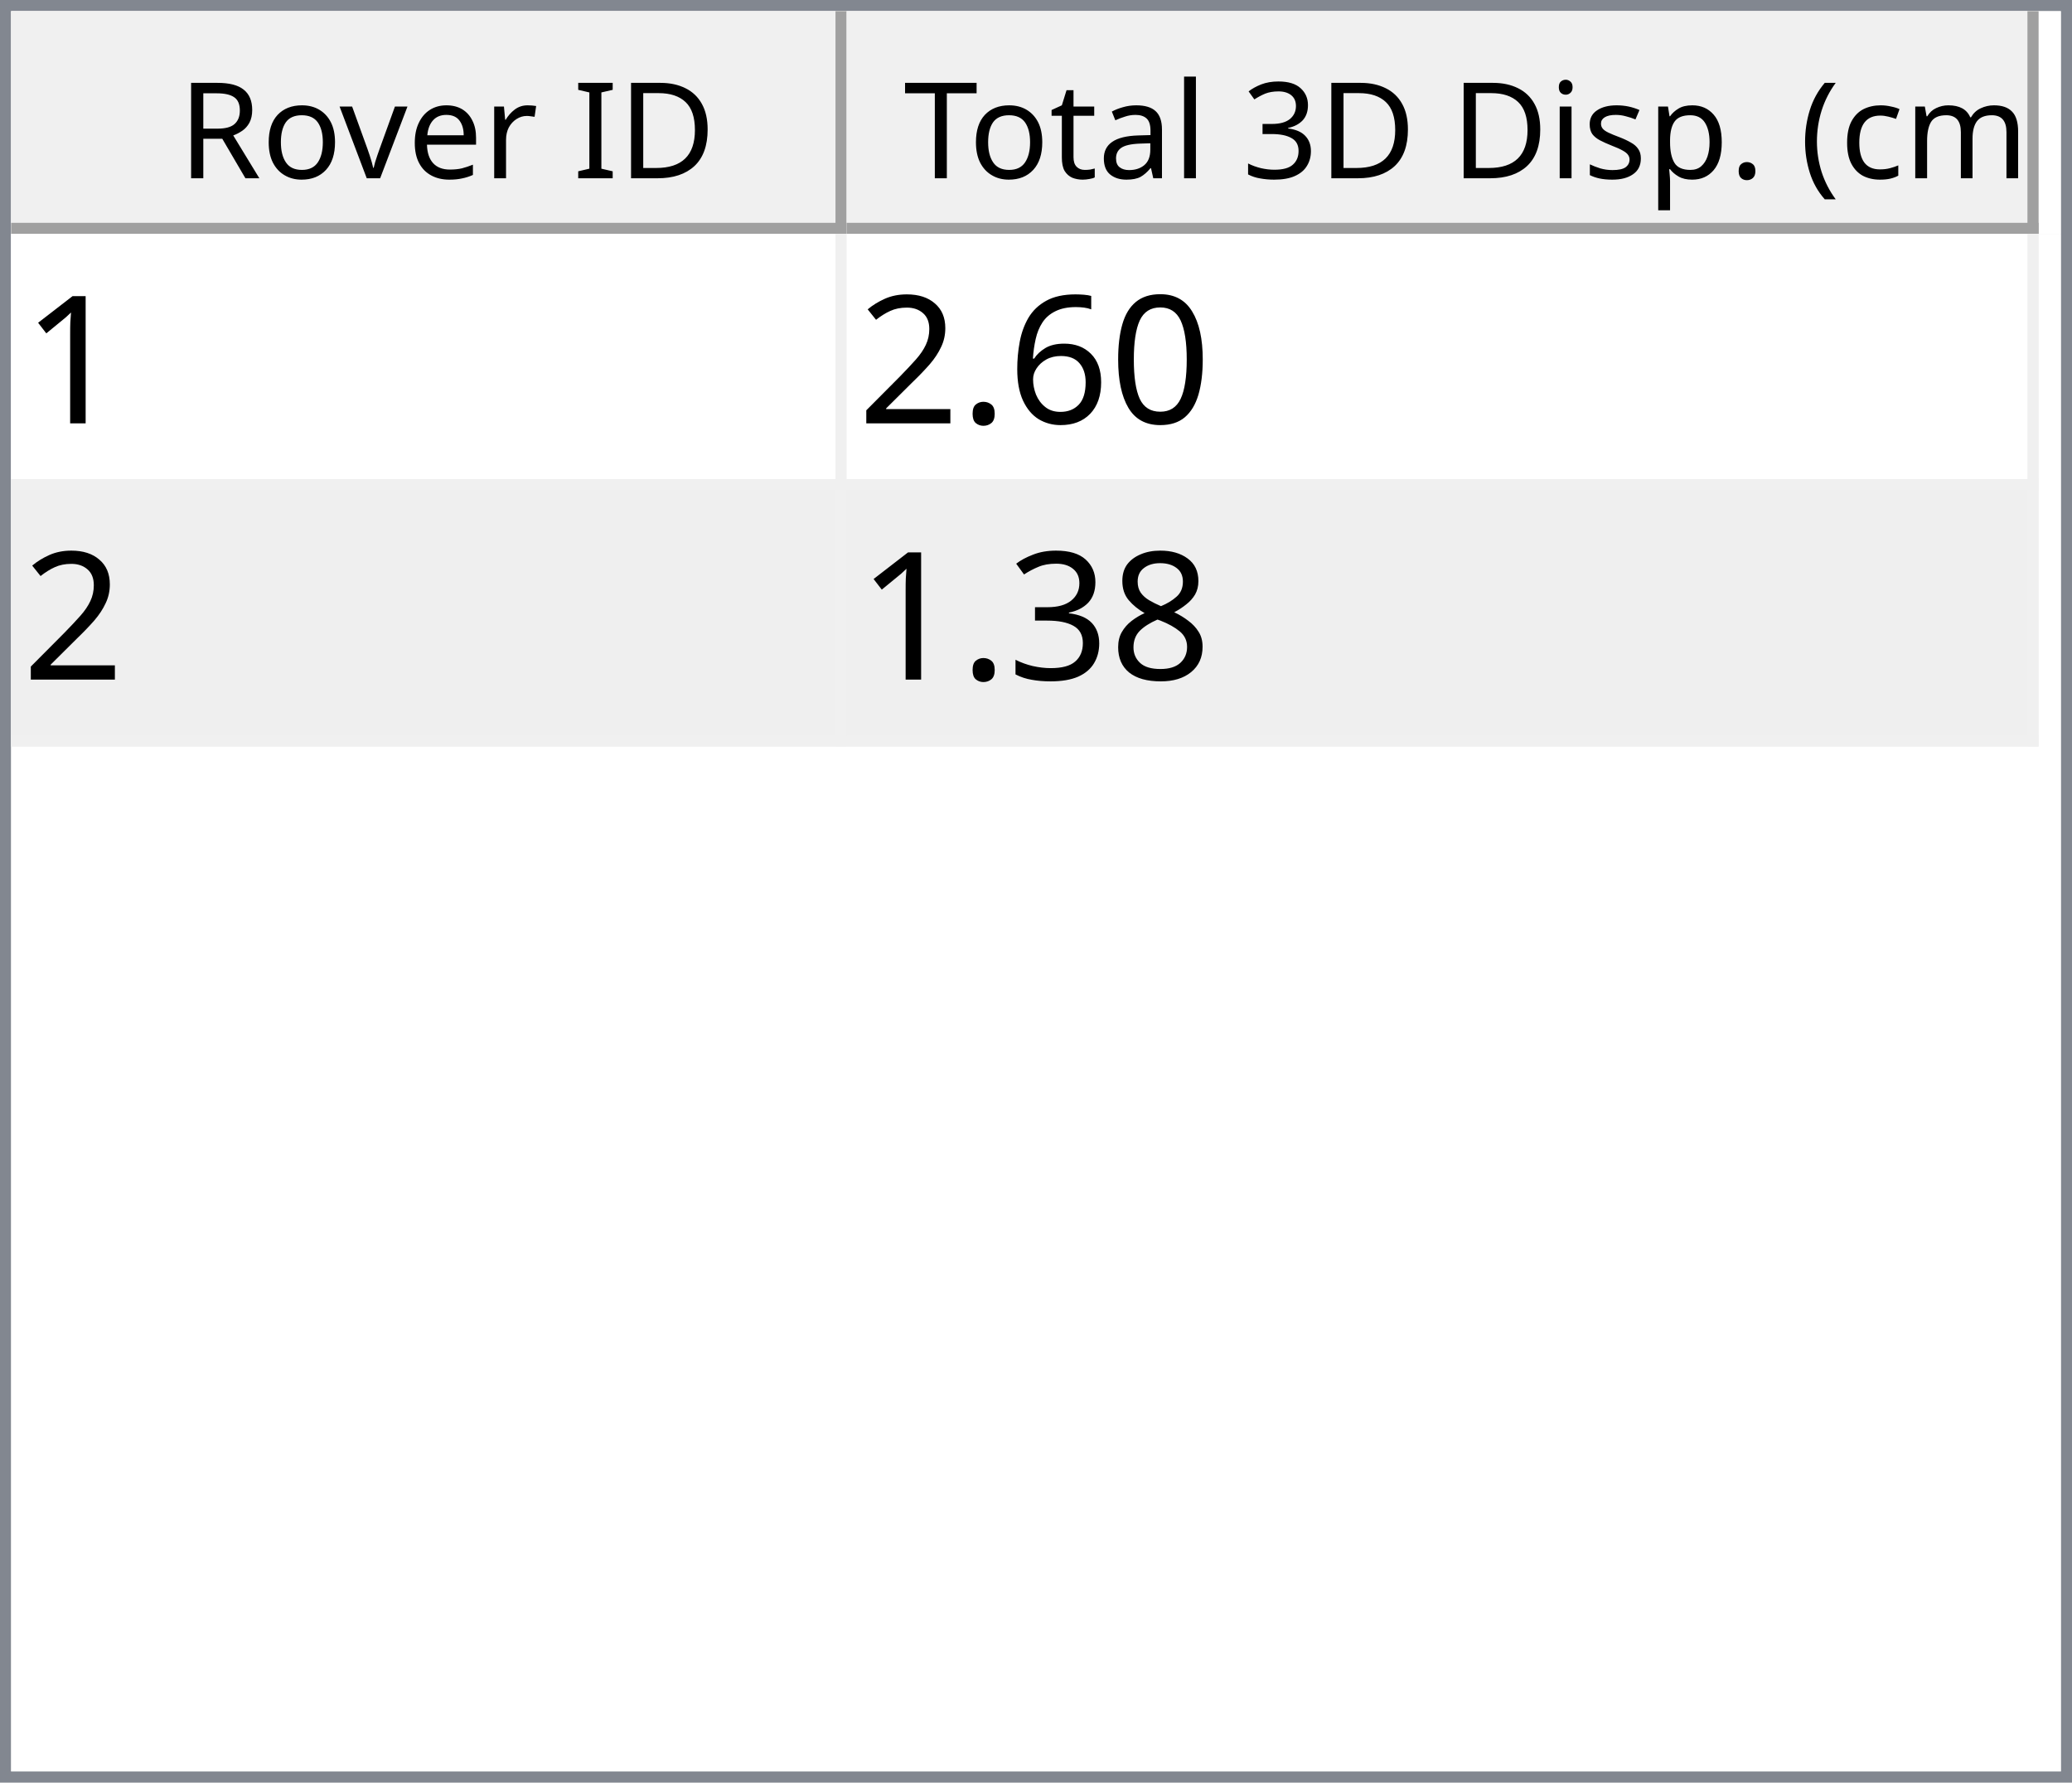
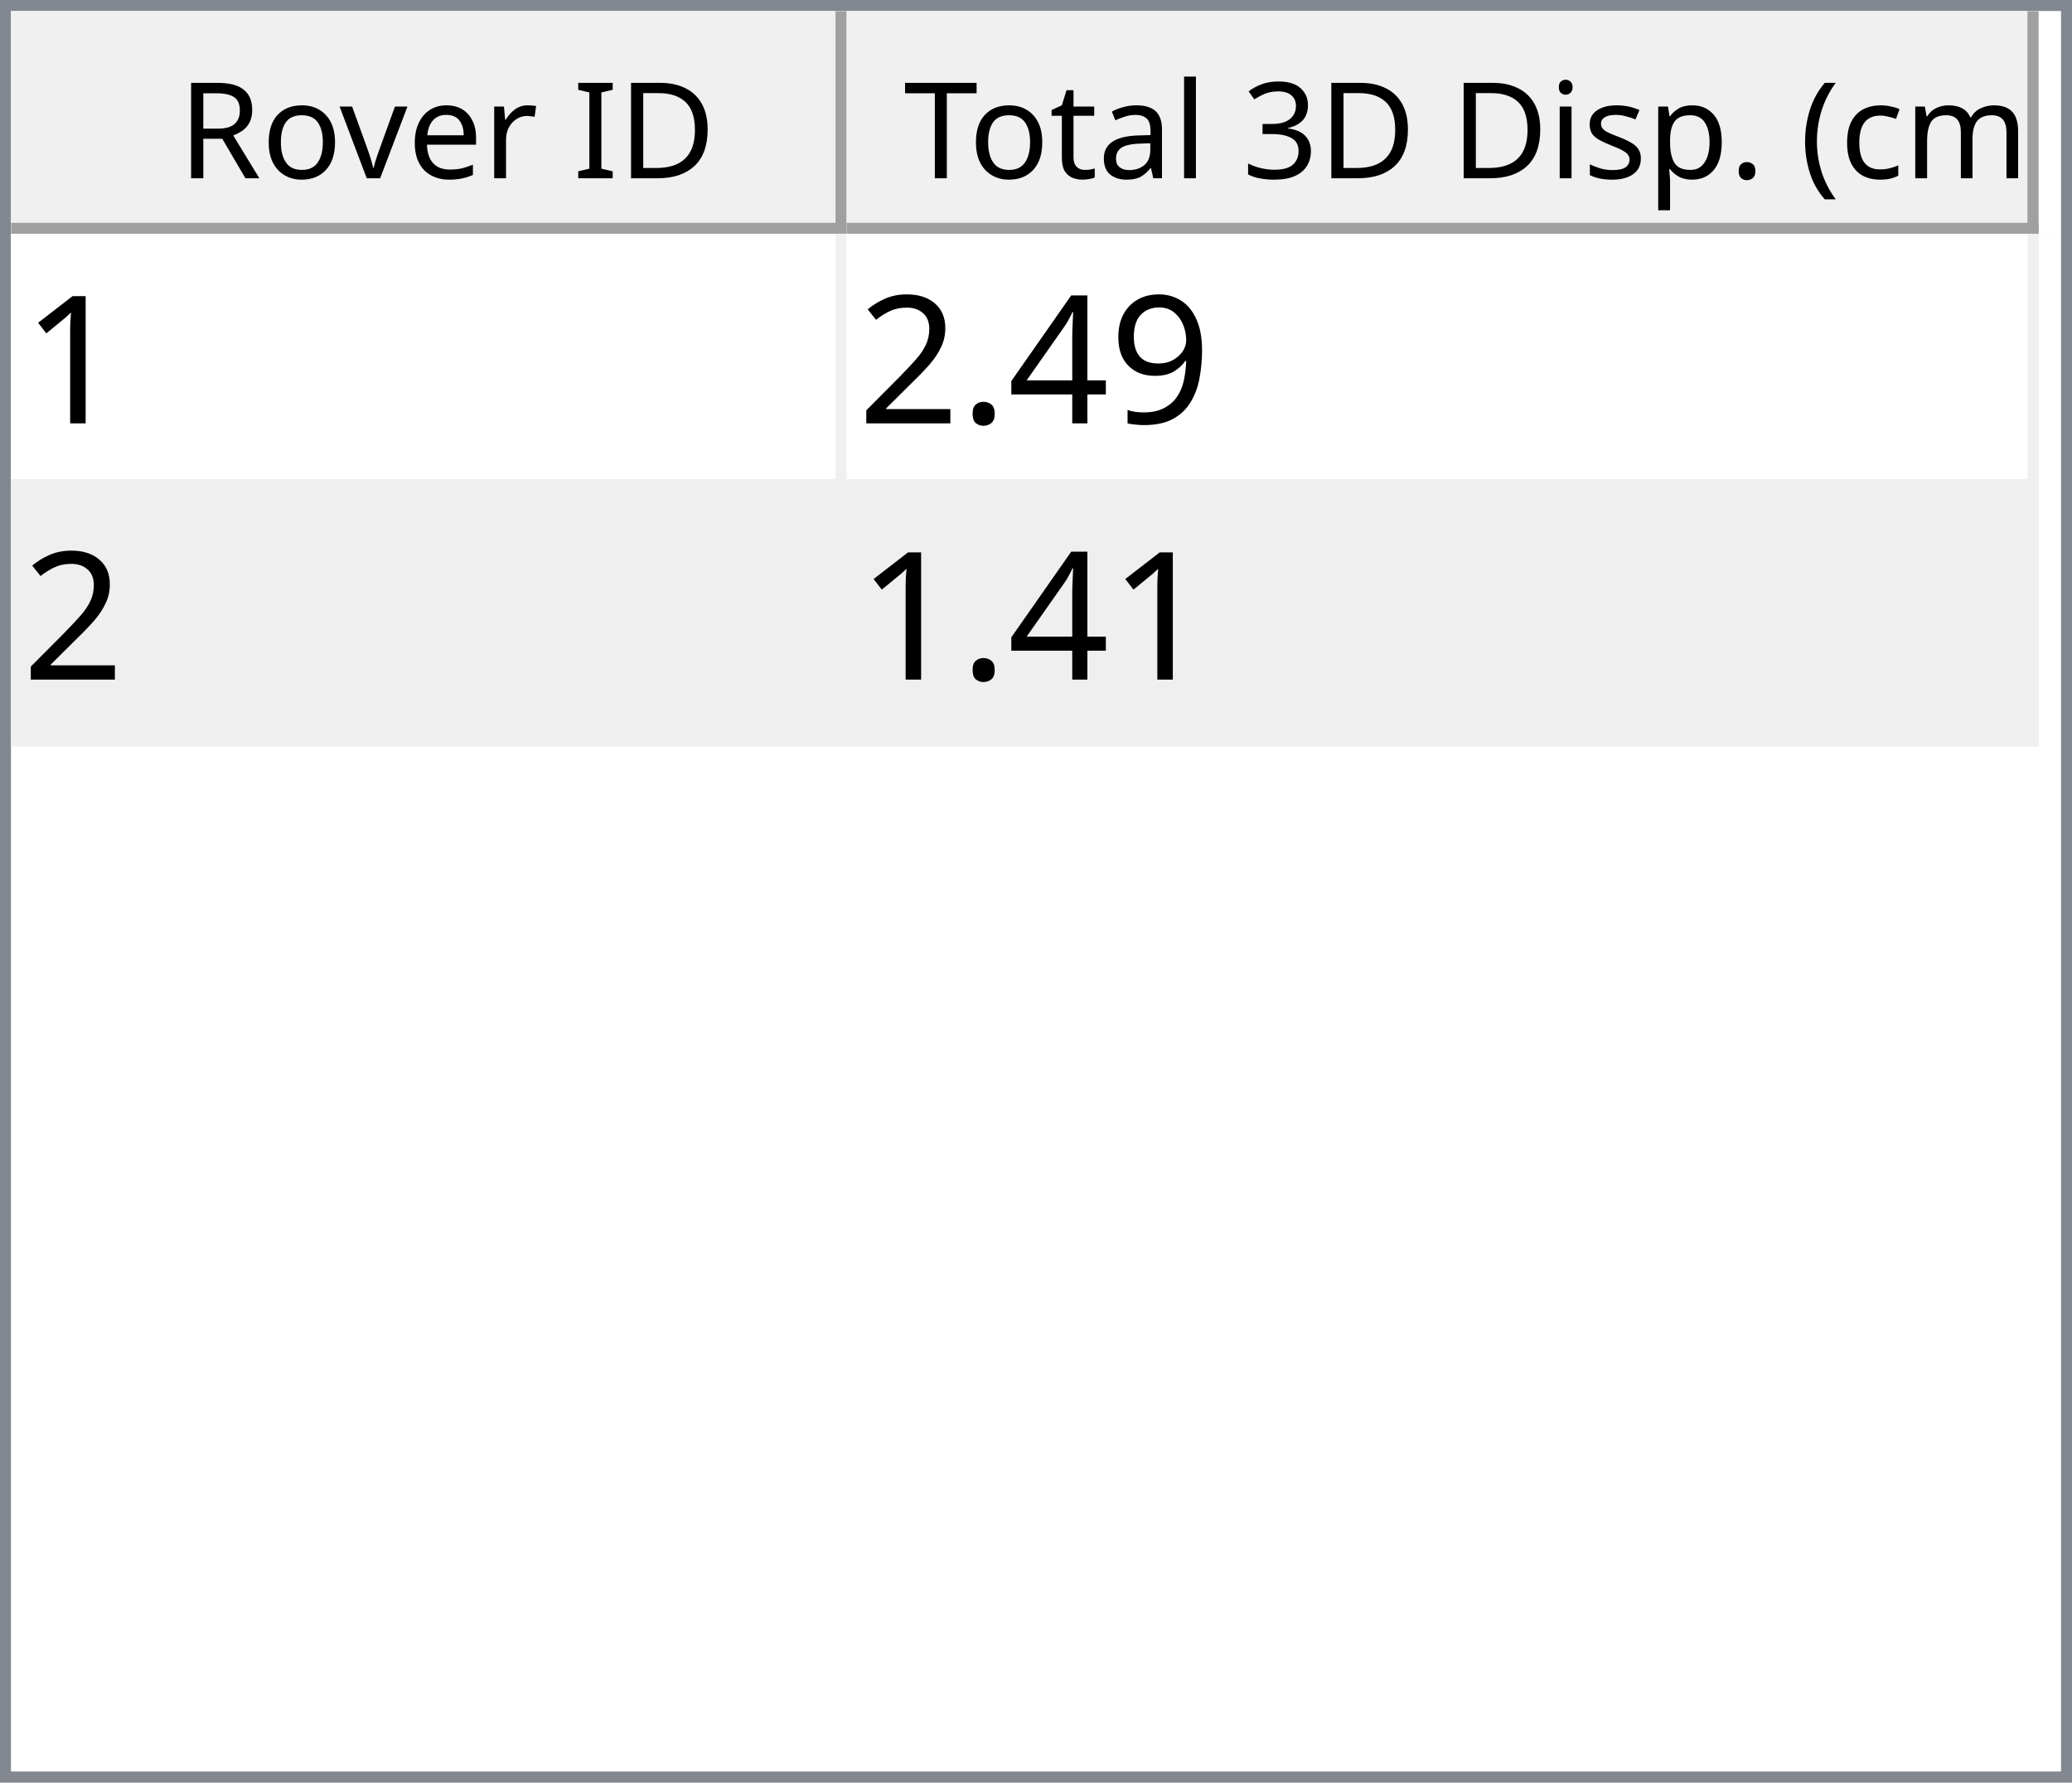
<svg xmlns="http://www.w3.org/2000/svg" style="fill-opacity:1; color-rendering:auto; color-interpolation:auto; text-rendering:auto; stroke:black; stroke-linecap:square; stroke-miterlimit:10; shape-rendering:auto; stroke-opacity:1; fill:black; stroke-dasharray:none; font-weight:normal; stroke-width:1; font-family:'Dialog'; font-style:normal; stroke-linejoin:miter; font-size:12px; stroke-dashoffset:0; image-rendering:auto;" width="186" height="160">
  <defs id="genericDefs" />
  <g>
    <defs id="defs1">
      <clipPath clipPathUnits="userSpaceOnUse" id="clipPath1">
        <path d="M0 0 L186 0 L186 160 L0 160 L0 0 Z" />
      </clipPath>
      <clipPath clipPathUnits="userSpaceOnUse" id="clipPath2">
        <path d="M0 0 L0 160 L186 160 L186 0 Z" />
      </clipPath>
      <clipPath clipPathUnits="userSpaceOnUse" id="clipPath3">
        <path d="M0 0 L0 20 L184 20 L184 0 Z" />
      </clipPath>
      <clipPath clipPathUnits="userSpaceOnUse" id="clipPath4">
        <path d="M0 0 L0 20 L75 20 L75 0 Z" />
      </clipPath>
      <clipPath clipPathUnits="userSpaceOnUse" id="clipPath5">
        <path d="M1 1 L1 19 L74 19 L74 1 Z" />
      </clipPath>
      <clipPath clipPathUnits="userSpaceOnUse" id="clipPath6">
        <path d="M0 0 L0 18 L73 18 L73 0 Z" />
      </clipPath>
      <clipPath clipPathUnits="userSpaceOnUse" id="clipPath7">
        <path d="M-0.5 -0.5 L-0.5 19.5 L74.5 19.5 L74.5 -0.5 Z" />
      </clipPath>
      <clipPath clipPathUnits="userSpaceOnUse" id="clipPath8">
        <path d="M0 0 L0 20 L107 20 L107 0 Z" />
      </clipPath>
      <clipPath clipPathUnits="userSpaceOnUse" id="clipPath9">
        <path d="M1 1 L1 19 L106 19 L106 1 Z" />
      </clipPath>
      <clipPath clipPathUnits="userSpaceOnUse" id="clipPath10">
        <path d="M0 0 L0 18 L105 18 L105 0 Z" />
      </clipPath>
      <clipPath clipPathUnits="userSpaceOnUse" id="clipPath11">
        <path d="M-0.5 -0.5 L-0.5 19.5 L106.5 19.5 L106.5 -0.5 Z" />
      </clipPath>
      <clipPath clipPathUnits="userSpaceOnUse" id="clipPath12">
        <path d="M0 0 L0 138 L184 138 L184 0 Z" />
      </clipPath>
      <clipPath clipPathUnits="userSpaceOnUse" id="clipPath13">
        <path d="M0 0 L0 46 L182 46 L182 0 Z" />
      </clipPath>
      <clipPath clipPathUnits="userSpaceOnUse" id="clipPath14">
        <path d="M-0.5 -0.5 L-0.5 45.5 L181.5 45.5 L181.5 -0.5 Z" />
      </clipPath>
      <clipPath clipPathUnits="userSpaceOnUse" id="clipPath15">
        <path d="M0 0 L0 22 L74 22 L74 0 Z" />
      </clipPath>
      <clipPath clipPathUnits="userSpaceOnUse" id="clipPath16">
        <path d="M0 0 L0 22 L106 22 L106 0 Z" />
      </clipPath>
      <font horiz-adv-x="64.551" id="font1">
        <font-face ascent="107.91" descent="25.098" units-per-em="100" style="font-style:normal; font-family:Segoe UI; font-weight:normal;" />
        <missing-glyph horiz-adv-x="64.551" d="M8.109 0 L8.109 68.266 L56.453 68.266 L56.453 0 L8.109 0 ZM15.328 7.234 L49.219 7.234 L49.219 61.031 L15.328 61.031 L15.328 7.234 Z" />
        <glyph unicode="D" horiz-adv-x="70.117" d="M9.188 0 L9.188 70.016 L28.516 70.016 Q65.531 70.016 65.531 35.891 Q65.531 19.672 55.25 9.836 Q44.969 0 27.734 0 L9.188 0 ZM17.391 62.594 L17.391 7.422 L27.828 7.422 Q41.609 7.422 49.273 14.797 Q56.938 22.172 56.938 35.688 Q56.938 62.594 28.328 62.594 L17.391 62.594 Z" />
        <glyph unicode="I" horiz-adv-x="26.611" d="M17.391 0 L9.188 0 L9.188 70.016 L17.391 70.016 L17.391 0 Z" />
        <glyph unicode=" " horiz-adv-x="27.393" d="" />
        <glyph unicode="r" horiz-adv-x="34.766" d="M34.188 41.891 Q32.078 43.5 28.125 43.5 Q23 43.5 19.555 38.672 Q16.109 33.844 16.109 25.484 L16.109 0 L8.109 0 L8.109 50 L16.109 50 L16.109 39.703 L16.312 39.703 Q18.016 44.969 21.531 47.922 Q25.047 50.875 29.391 50.875 Q32.516 50.875 34.188 50.203 L34.188 41.891 Z" />
        <glyph unicode="e" horiz-adv-x="52.295" d="M48.297 23 L12.984 23 Q13.188 14.656 17.484 10.109 Q21.781 5.562 29.297 5.562 Q37.75 5.562 44.828 11.141 L44.828 3.609 Q38.234 -1.172 27.391 -1.172 Q16.797 -1.172 10.742 5.641 Q4.688 12.453 4.688 24.812 Q4.688 36.469 11.305 43.82 Q17.922 51.172 27.734 51.172 Q37.547 51.172 42.922 44.828 Q48.297 38.484 48.297 27.203 L48.297 23 ZM40.094 29.781 Q40.047 36.719 36.75 40.578 Q33.453 44.438 27.594 44.438 Q21.922 44.438 17.969 40.383 Q14.016 36.328 13.094 29.781 L40.094 29.781 Z" />
        <glyph unicode="v" horiz-adv-x="47.9" d="M47.406 50 L27.484 0 L19.625 0 L0.688 50 L9.469 50 L22.172 13.672 Q23.578 9.672 23.922 6.688 L24.125 6.688 Q24.609 10.453 25.688 13.484 L38.969 50 L47.406 50 Z" />
        <glyph unicode="o" horiz-adv-x="58.594" d="M29 -1.172 Q17.922 -1.172 11.305 5.836 Q4.688 12.844 4.688 24.422 Q4.688 37.016 11.57 44.094 Q18.453 51.172 30.172 51.172 Q41.359 51.172 47.633 44.289 Q53.906 37.406 53.906 25.203 Q53.906 13.234 47.141 6.031 Q40.375 -1.172 29 -1.172 ZM29.594 44.438 Q21.875 44.438 17.383 39.188 Q12.891 33.938 12.891 24.703 Q12.891 15.828 17.43 10.695 Q21.969 5.562 29.594 5.562 Q37.359 5.562 41.531 10.594 Q45.703 15.625 45.703 24.906 Q45.703 34.281 41.531 39.359 Q37.359 44.438 29.594 44.438 Z" />
        <glyph unicode="R" horiz-adv-x="59.814" d="M59.375 0 L49.609 0 L37.891 19.625 Q36.281 22.359 34.766 24.289 Q33.25 26.219 31.664 27.438 Q30.078 28.656 28.25 29.219 Q26.422 29.781 24.125 29.781 L17.391 29.781 L17.391 0 L9.188 0 L9.188 70.016 L30.078 70.016 Q34.672 70.016 38.555 68.867 Q42.438 67.719 45.289 65.375 Q48.141 63.031 49.758 59.547 Q51.375 56.062 51.375 51.375 Q51.375 47.703 50.273 44.656 Q49.172 41.609 47.148 39.211 Q45.125 36.812 42.266 35.133 Q39.406 33.453 35.844 32.516 L35.844 32.328 Q37.594 31.547 38.891 30.547 Q40.188 29.547 41.359 28.18 Q42.531 26.812 43.68 25.078 Q44.828 23.344 46.234 21.047 L59.375 0 ZM17.391 62.594 L17.391 37.203 L28.516 37.203 Q31.594 37.203 34.203 38.133 Q36.812 39.062 38.719 40.797 Q40.625 42.531 41.703 45.047 Q42.781 47.562 42.781 50.688 Q42.781 56.297 39.141 59.445 Q35.5 62.594 28.609 62.594 L17.391 62.594 Z" />
        <glyph unicode=")" horiz-adv-x="30.176" d="M8.297 -15.922 L1.172 -15.922 Q16.406 2.344 16.406 26.812 Q16.406 51.469 1.078 70.016 L8.297 70.016 Q23.531 52.156 23.531 26.703 Q23.531 1.375 8.297 -15.922 Z" />
        <glyph unicode="m" horiz-adv-x="86.133" d="M79.109 0 L71.094 0 L71.094 28.719 Q71.094 37.016 68.531 40.727 Q65.969 44.438 59.906 44.438 Q54.781 44.438 51.195 39.75 Q47.609 35.062 47.609 28.516 L47.609 0 L39.594 0 L39.594 29.688 Q39.594 44.438 28.219 44.438 Q22.953 44.438 19.531 40.016 Q16.109 35.594 16.109 28.516 L16.109 0 L8.109 0 L8.109 50 L16.109 50 L16.109 42.094 L16.312 42.094 Q21.625 51.172 31.844 51.172 Q36.969 51.172 40.773 48.312 Q44.578 45.453 46 40.828 Q51.562 51.172 62.594 51.172 Q79.109 51.172 79.109 30.812 L79.109 0 Z" />
        <glyph unicode="c" horiz-adv-x="46.191" d="M42.188 2.297 Q36.422 -1.172 28.516 -1.172 Q17.828 -1.172 11.258 5.789 Q4.688 12.75 4.688 23.828 Q4.688 36.188 11.766 43.68 Q18.844 51.172 30.672 51.172 Q37.25 51.172 42.281 48.734 L42.281 40.531 Q36.719 44.438 30.375 44.438 Q22.703 44.438 17.797 38.945 Q12.891 33.453 12.891 24.516 Q12.891 15.719 17.508 10.641 Q22.125 5.562 29.891 5.562 Q36.422 5.562 42.188 9.906 L42.188 2.297 Z" />
        <glyph unicode="(" horiz-adv-x="30.176" d="M29.109 -15.922 L21.969 -15.922 Q6.844 1.375 6.844 26.703 Q6.844 52.156 21.969 70.016 L29.203 70.016 Q13.875 51.469 13.875 26.812 Q13.875 2.344 29.109 -15.922 Z" />
        <glyph unicode="." horiz-adv-x="21.68" d="M10.891 -1.078 Q8.641 -1.078 7.055 0.539 Q5.469 2.156 5.469 4.391 Q5.469 6.641 7.055 8.273 Q8.641 9.906 10.891 9.906 Q13.188 9.906 14.797 8.273 Q16.406 6.641 16.406 4.391 Q16.406 2.156 14.797 0.539 Q13.188 -1.078 10.891 -1.078 Z" />
        <glyph unicode="p" horiz-adv-x="58.789" d="M16.312 7.234 L16.109 7.234 L16.109 -23 L8.109 -23 L8.109 50 L16.109 50 L16.109 41.219 L16.312 41.219 Q22.219 51.172 33.594 51.172 Q43.266 51.172 48.688 44.461 Q54.109 37.75 54.109 26.469 Q54.109 13.922 48 6.375 Q41.891 -1.172 31.297 -1.172 Q21.578 -1.172 16.312 7.234 ZM16.109 27.391 L16.109 20.406 Q16.109 14.203 20.141 9.883 Q24.172 5.562 30.375 5.562 Q37.641 5.562 41.773 11.133 Q45.906 16.703 45.906 26.609 Q45.906 34.969 42.047 39.703 Q38.188 44.438 31.594 44.438 Q24.609 44.438 20.359 39.578 Q16.109 34.719 16.109 27.391 Z" />
        <glyph unicode="s" horiz-adv-x="42.432" d="M5.078 1.812 L5.078 10.406 Q11.625 5.562 19.484 5.562 Q30.031 5.562 30.031 12.594 Q30.031 14.594 29.125 15.992 Q28.219 17.391 26.68 18.461 Q25.141 19.531 23.07 20.383 Q21 21.234 18.609 22.172 Q15.281 23.484 12.766 24.828 Q10.25 26.172 8.57 27.859 Q6.891 29.547 6.031 31.695 Q5.172 33.844 5.172 36.719 Q5.172 40.234 6.789 42.945 Q8.406 45.656 11.086 47.484 Q13.766 49.312 17.211 50.242 Q20.656 51.172 24.312 51.172 Q30.812 51.172 35.938 48.922 L35.938 40.828 Q30.422 44.438 23.25 44.438 Q21 44.438 19.195 43.922 Q17.391 43.406 16.094 42.477 Q14.797 41.547 14.086 40.258 Q13.375 38.969 13.375 37.406 Q13.375 35.453 14.086 34.133 Q14.797 32.812 16.164 31.789 Q17.531 30.766 19.484 29.938 Q21.438 29.109 23.922 28.125 Q27.25 26.859 29.883 25.516 Q32.516 24.172 34.375 22.484 Q36.234 20.797 37.234 18.602 Q38.234 16.406 38.234 13.375 Q38.234 9.672 36.602 6.938 Q34.969 4.203 32.234 2.398 Q29.5 0.594 25.93 -0.289 Q22.359 -1.172 18.453 -1.172 Q10.75 -1.172 5.078 1.812 Z" />
        <glyph unicode="i" horiz-adv-x="24.219" d="M12.203 62.703 Q10.062 62.703 8.547 64.164 Q7.031 65.625 7.031 67.875 Q7.031 70.125 8.547 71.609 Q10.062 73.094 12.203 73.094 Q14.406 73.094 15.945 71.609 Q17.484 70.125 17.484 67.875 Q17.484 65.719 15.945 64.211 Q14.406 62.703 12.203 62.703 ZM16.109 0 L8.109 0 L8.109 50 L16.109 50 L16.109 0 Z" />
        <glyph unicode="3" horiz-adv-x="53.906" d="M46.531 19.828 Q46.531 15.094 44.75 11.211 Q42.969 7.328 39.719 4.57 Q36.469 1.812 31.93 0.297 Q27.391 -1.219 21.922 -1.219 Q11.922 -1.219 6 2.594 L6 11.188 Q13.094 5.609 22.219 5.609 Q25.875 5.609 28.828 6.539 Q31.781 7.469 33.906 9.227 Q36.031 10.984 37.18 13.477 Q38.328 15.969 38.328 19.094 Q38.328 32.812 18.797 32.812 L12.984 32.812 L12.984 39.594 L18.5 39.594 Q35.797 39.594 35.797 52.484 Q35.797 64.406 22.609 64.406 Q15.188 64.406 8.688 59.422 L8.688 67.188 Q15.375 71.188 24.609 71.188 Q29 71.188 32.57 69.969 Q36.141 68.75 38.68 66.555 Q41.219 64.359 42.609 61.281 Q44 58.203 44 54.5 Q44 40.672 30.031 36.719 L30.031 36.531 Q33.594 36.141 36.625 34.797 Q39.656 33.453 41.852 31.305 Q44.047 29.156 45.289 26.25 Q46.531 23.344 46.531 19.828 Z" />
        <glyph unicode="l" horiz-adv-x="24.219" d="M16.109 0 L8.109 0 L8.109 74.031 L16.109 74.031 L16.109 0 Z" />
        <glyph unicode="a" horiz-adv-x="50.879" d="M43.891 0 L35.891 0 L35.891 7.812 L35.688 7.812 Q30.469 -1.172 20.312 -1.172 Q12.844 -1.172 8.617 2.781 Q4.391 6.734 4.391 13.281 Q4.391 27.297 20.906 29.594 L35.891 31.688 Q35.891 44.438 25.594 44.438 Q16.547 44.438 9.281 38.281 L9.281 46.484 Q16.656 51.172 26.266 51.172 Q43.891 51.172 43.891 32.516 L43.891 0 ZM35.891 25.297 L23.828 23.641 Q18.266 22.859 15.43 20.875 Q12.594 18.891 12.594 13.875 Q12.594 10.203 15.211 7.883 Q17.828 5.562 22.172 5.562 Q28.125 5.562 32.008 9.742 Q35.891 13.922 35.891 20.312 L35.891 25.297 Z" />
        <glyph unicode="t" horiz-adv-x="33.887" d="M31.297 0.484 Q28.469 -1.078 23.828 -1.078 Q10.688 -1.078 10.688 13.578 L10.688 43.172 L2.094 43.172 L2.094 50 L10.688 50 L10.688 62.203 L18.703 64.797 L18.703 50 L31.297 50 L31.297 43.172 L18.703 43.172 L18.703 14.984 Q18.703 9.969 20.414 7.82 Q22.125 5.672 26.078 5.672 Q29.109 5.672 31.297 7.328 L31.297 0.484 Z" />
        <glyph unicode="T" horiz-adv-x="52.393" d="M50.594 62.594 L30.375 62.594 L30.375 0 L22.172 0 L22.172 62.594 L2 62.594 L2 70.016 L50.594 70.016 L50.594 62.594 Z" />
      </font>
      <font horiz-adv-x="75.0" id="font2">
        <font-face ascent="100.537" descent="21.973" units-per-em="100" style="font-style:normal; font-family:sans-serif; font-weight:normal;" />
        <missing-glyph horiz-adv-x="75.0" d="M12.5 0 L12.5 62.5 L62.5 62.5 L62.5 0 L12.5 0 ZM14.062 1.562 L60.938 1.562 L60.938 60.938 L14.062 60.938 L14.062 1.562 Z" />
        <glyph unicode="1" horiz-adv-x="55.615" d="M37.25 0 L28.469 0 L28.469 56 Q25.297 52.984 20.141 49.953 Q14.984 46.922 10.891 45.406 L10.891 53.906 Q18.266 57.375 23.781 62.305 Q29.297 67.234 31.594 71.875 L37.25 71.875 L37.25 0 Z" />
-         <glyph unicode="0" horiz-adv-x="55.615" d="M4.156 35.297 Q4.156 48 6.766 55.742 Q9.375 63.484 14.523 67.68 Q19.672 71.875 27.484 71.875 Q33.25 71.875 37.594 69.555 Q41.938 67.234 44.773 62.867 Q47.609 58.5 49.219 52.227 Q50.828 45.953 50.828 35.297 Q50.828 22.703 48.242 14.969 Q45.656 7.234 40.508 3.008 Q35.359 -1.219 27.484 -1.219 Q17.141 -1.219 11.234 6.203 Q4.156 15.141 4.156 35.297 ZM13.188 35.297 Q13.188 17.672 17.312 11.836 Q21.438 6 27.484 6 Q33.547 6 37.672 11.859 Q41.797 17.719 41.797 35.297 Q41.797 52.984 37.672 58.789 Q33.547 64.594 27.391 64.594 Q21.344 64.594 17.719 59.469 Q13.188 52.938 13.188 35.297 Z" />
-         <glyph unicode="6" horiz-adv-x="55.615" d="M49.75 54.047 L41.016 53.375 Q39.844 58.547 37.703 60.891 Q34.125 64.656 28.906 64.656 Q24.703 64.656 21.531 62.312 Q17.391 59.281 14.992 53.469 Q12.594 47.656 12.5 36.922 Q15.672 41.75 20.266 44.094 Q24.859 46.438 29.891 46.438 Q38.672 46.438 44.852 39.969 Q51.031 33.5 51.031 23.25 Q51.031 16.5 48.125 10.719 Q45.219 4.938 40.141 1.859 Q35.062 -1.219 28.609 -1.219 Q17.625 -1.219 10.695 6.859 Q3.766 14.938 3.766 33.5 Q3.766 54.25 11.422 63.672 Q18.109 71.875 29.438 71.875 Q37.891 71.875 43.289 67.141 Q48.688 62.406 49.75 54.047 ZM13.875 23.188 Q13.875 18.656 15.797 14.508 Q17.719 10.359 21.188 8.18 Q24.656 6 28.469 6 Q34.031 6 38.039 10.492 Q42.047 14.984 42.047 22.703 Q42.047 30.125 38.086 34.398 Q34.125 38.672 28.125 38.672 Q22.172 38.672 18.023 34.398 Q13.875 30.125 13.875 23.188 Z" />
+         <glyph unicode="9" horiz-adv-x="55.615" d="M5.469 16.547 L13.922 17.328 Q14.984 11.375 18.016 8.688 Q21.047 6 25.781 6 Q29.828 6 32.883 7.859 Q35.938 9.719 37.891 12.82 Q39.844 15.922 41.164 21.195 Q42.484 26.469 42.484 31.938 Q42.484 32.516 42.438 33.688 Q39.797 29.5 35.234 26.883 Q30.672 24.266 25.344 24.266 Q16.453 24.266 10.305 30.711 Q4.156 37.156 4.156 47.703 Q4.156 58.594 10.578 65.234 Q17 71.875 26.656 71.875 Q33.641 71.875 39.43 68.117 Q45.219 64.359 48.219 57.398 Q51.219 50.438 51.219 37.25 Q51.219 23.531 48.242 15.406 Q45.266 7.281 39.383 3.031 Q33.5 -1.219 25.594 -1.219 Q17.188 -1.219 11.867 3.445 Q6.547 8.109 5.469 16.547 ZM41.453 48.141 Q41.453 55.719 37.43 60.156 Q33.406 64.594 27.734 64.594 Q21.875 64.594 17.531 59.812 Q13.188 55.031 13.188 47.406 Q13.188 40.578 17.312 36.305 Q21.438 32.031 27.484 32.031 Q33.594 32.031 37.523 36.305 Q41.453 40.578 41.453 48.141 Z" />
+         <glyph unicode="4" horiz-adv-x="55.615" d="M32.328 0 L32.328 17.141 L1.266 17.141 L1.266 25.203 L33.938 71.578 L41.109 71.578 L41.109 25.203 L50.781 25.203 L50.781 17.141 L41.109 17.141 L41.109 0 L32.328 0 ZM32.328 25.203 L32.328 57.469 L9.906 25.203 L32.328 25.203 Z" />
        <glyph unicode="." horiz-adv-x="27.783" d="M9.078 0 L9.078 10.016 L19.094 10.016 L19.094 0 L9.078 0 Z" />
        <glyph unicode="2" horiz-adv-x="55.615" d="M50.344 8.453 L50.344 0 L3.031 0 Q2.938 3.172 4.047 6.109 Q5.859 10.938 9.836 15.625 Q13.812 20.312 21.344 26.469 Q33.016 36.031 37.117 41.625 Q41.219 47.219 41.219 52.203 Q41.219 57.422 37.477 61.008 Q33.734 64.594 27.734 64.594 Q21.391 64.594 17.578 60.789 Q13.766 56.984 13.719 50.25 L4.688 51.172 Q5.609 61.281 11.664 66.578 Q17.719 71.875 27.938 71.875 Q38.234 71.875 44.242 66.164 Q50.25 60.453 50.25 52 Q50.25 47.703 48.492 43.555 Q46.734 39.406 42.656 34.812 Q38.578 30.219 29.109 22.219 Q21.188 15.578 18.945 13.211 Q16.703 10.844 15.234 8.453 L50.344 8.453 Z" />
-         <glyph unicode="8" horiz-adv-x="55.615" d="M17.672 38.812 Q12.203 40.828 9.57 44.539 Q6.938 48.25 6.938 53.422 Q6.938 61.234 12.555 66.555 Q18.172 71.875 27.484 71.875 Q36.859 71.875 42.578 66.43 Q48.297 60.984 48.297 53.172 Q48.297 48.188 45.68 44.508 Q43.062 40.828 37.75 38.812 Q44.344 36.672 47.781 31.883 Q51.219 27.094 51.219 20.453 Q51.219 11.281 44.727 5.031 Q38.234 -1.219 27.641 -1.219 Q17.047 -1.219 10.547 5.055 Q4.047 11.328 4.047 20.703 Q4.047 27.688 7.594 32.398 Q11.141 37.109 17.672 38.812 ZM15.922 53.719 Q15.922 48.641 19.195 45.414 Q22.469 42.188 27.688 42.188 Q32.766 42.188 36.016 45.383 Q39.266 48.578 39.266 53.219 Q39.266 58.062 35.914 61.359 Q32.562 64.656 27.594 64.656 Q22.562 64.656 19.242 61.43 Q15.922 58.203 15.922 53.719 ZM13.094 20.656 Q13.094 16.891 14.875 13.375 Q16.656 9.859 20.172 7.93 Q23.688 6 27.734 6 Q34.031 6 38.133 10.055 Q42.234 14.109 42.234 20.359 Q42.234 26.703 38.016 30.859 Q33.797 35.016 27.438 35.016 Q21.234 35.016 17.164 30.914 Q13.094 26.812 13.094 20.656 Z" />
-         <glyph unicode="3" horiz-adv-x="55.615" d="M4.203 18.891 L12.984 20.062 Q14.5 12.594 18.141 9.297 Q21.781 6 27 6 Q33.203 6 37.477 10.297 Q41.75 14.594 41.75 20.953 Q41.75 27 37.797 30.93 Q33.844 34.859 27.734 34.859 Q25.25 34.859 21.531 33.891 L22.516 41.609 Q23.391 41.5 23.922 41.5 Q29.547 41.5 34.039 44.43 Q38.531 47.359 38.531 53.469 Q38.531 58.297 35.258 61.477 Q31.984 64.656 26.812 64.656 Q21.688 64.656 18.266 61.43 Q14.844 58.203 13.875 51.766 L5.078 53.328 Q6.688 62.156 12.398 67.016 Q18.109 71.875 26.609 71.875 Q32.469 71.875 37.398 69.359 Q42.328 66.844 44.945 62.5 Q47.562 58.156 47.562 53.266 Q47.562 48.641 45.07 44.828 Q42.578 41.016 37.703 38.766 Q44.047 37.312 47.562 32.695 Q51.078 28.078 51.078 21.141 Q51.078 11.766 44.242 5.25 Q37.406 -1.266 26.953 -1.266 Q17.531 -1.266 11.305 4.352 Q5.078 9.969 4.203 18.891 Z" />
      </font>
    </defs>
    <g style="fill:white; stroke:white;">
      <rect x="0" y="0" width="186" style="clip-path:url(#clipPath1); stroke:none;" height="160" />
    </g>
    <g style="fill:white; text-rendering:optimizeSpeed; color-rendering:optimizeSpeed; image-rendering:optimizeSpeed; shape-rendering:crispEdges; stroke:white; color-interpolation:sRGB;">
      <rect x="0" width="186" height="160" y="0" style="stroke:none;" />
      <path style="stroke:none;" d="M0 160 L186 160 L186 0 L0 0 Z" />
    </g>
    <g style="fill:rgb(240,240,240); font-family:'Segoe UI'; stroke:rgb(240,240,240);">
      <rect x="0" y="0" width="186" style="clip-path:url(#clipPath2); stroke:none;" height="160" />
    </g>
    <g style="fill:rgb(130,135,144); font-family:'Segoe UI'; stroke:rgb(130,135,144);">
      <path d="M0 0 L186 0 L186 160 L0 160 L0 0 ZM1 1 L185 1 L185 159 L1 159 L1 1 Z" style="fill-rule:evenodd; clip-path:url(#clipPath2); stroke:none;" />
    </g>
    <g style="fill:white; font-family:'Segoe UI'; stroke:white;" transform="translate(1,1)">
      <rect x="0" y="0" width="184" style="clip-path:url(#clipPath3); stroke:none;" height="20" />
    </g>
    <g style="fill:rgb(240,240,240); font-family:'Segoe UI'; stroke:rgb(240,240,240);" transform="translate(1,1)">
      <rect x="0" y="0" width="75" style="clip-path:url(#clipPath4); stroke:none;" height="20" />
    </g>
    <g style="font-family:'Segoe UI';" transform="translate(2,2)">
      <text x="14" xml:space="preserve" y="14" style="clip-path:url(#clipPath6); stroke:none;">Rover ID</text>
    </g>
    <g style="fill:rgb(160,160,160); font-family:'Segoe UI'; stroke:rgb(160,160,160); stroke-linejoin:bevel;" transform="translate(1.5,1.5)">
      <line x1="74" x2="74" y1="0" style="fill:none; clip-path:url(#clipPath7);" y2="19" />
    </g>
    <g style="fill:rgb(160,160,160); font-family:'Segoe UI'; stroke:rgb(160,160,160); stroke-linejoin:bevel;" transform="matrix(1,0,0,1,1,1) translate(0.5,0.5)">
      <line x1="0" x2="74" y1="19" style="fill:none; clip-path:url(#clipPath7);" y2="19" />
    </g>
    <g style="fill:rgb(240,240,240); font-family:'Segoe UI'; stroke:rgb(240,240,240);" transform="translate(76,1)">
      <rect x="0" y="0" width="107" style="clip-path:url(#clipPath8); stroke:none;" height="20" />
    </g>
    <g style="font-family:'Segoe UI';" transform="translate(77,2)">
      <text x="1" xml:space="preserve" y="14" style="clip-path:url(#clipPath10); stroke:none;"> Total 3D Disp. (cm)</text>
    </g>
    <g style="fill:rgb(160,160,160); font-family:'Segoe UI'; stroke:rgb(160,160,160); stroke-linejoin:bevel;" transform="translate(76.5,1.5)">
      <line x1="106" x2="106" y1="0" style="fill:none; clip-path:url(#clipPath11);" y2="19" />
    </g>
    <g style="fill:rgb(160,160,160); font-family:'Segoe UI'; stroke:rgb(160,160,160); stroke-linejoin:bevel;" transform="matrix(1,0,0,1,76,1) translate(0.5,0.5)">
      <line x1="0" x2="106" y1="19" style="fill:none; clip-path:url(#clipPath11);" y2="19" />
    </g>
    <g style="fill:white; font-family:'Segoe UI'; stroke:white;" transform="translate(1,21)">
      <rect x="0" y="0" width="184" style="clip-path:url(#clipPath12); stroke:none;" height="138" />
    </g>
    <g style="fill:rgb(240,240,240); font-size:16px; font-family:sans-serif; stroke:rgb(240,240,240);" transform="translate(1,21)">
      <rect x="0" y="0" width="182" style="clip-path:url(#clipPath13); stroke:none;" height="46" />
      <line transform="translate(0.5,0.5)" x1="0" x2="181" y1="22" style="clip-path:url(#clipPath14); fill:none; stroke-linejoin:bevel;" y2="22" />
    </g>
    <g transform="matrix(1,0,0,1,1,21) translate(0.5,0.5)" style="fill:rgb(240,240,240); font-size:16px; font-family:sans-serif; stroke:rgb(240,240,240); stroke-linejoin:bevel;">
      <line x1="0" x2="181" y1="45" style="fill:none; clip-path:url(#clipPath14);" y2="45" />
    </g>
    <g transform="matrix(1,0,0,1,1,21) translate(0.5,0.5)" style="fill:rgb(240,240,240); font-size:16px; font-family:sans-serif; stroke:rgb(240,240,240); stroke-linejoin:bevel;">
      <line x1="74" x2="74" y1="0" style="fill:none; clip-path:url(#clipPath14);" y2="45" />
    </g>
    <g transform="matrix(1,0,0,1,1,21) translate(0.5,0.5)" style="fill:rgb(240,240,240); font-size:16px; font-family:sans-serif; stroke:rgb(240,240,240); stroke-linejoin:bevel;">
      <line x1="181" x2="181" y1="0" style="fill:none; clip-path:url(#clipPath14);" y2="45" />
    </g>
    <g style="fill:white; font-size:16px; font-family:sans-serif; stroke:white;" transform="matrix(1,0,0,1,1,21)">
      <rect x="0" y="0" width="74" style="clip-path:url(#clipPath15); stroke:none;" height="22" />
      <text x="1" y="17" style="fill:black; clip-path:url(#clipPath15); stroke:none;" xml:space="preserve">1</text>
    </g>
    <g style="fill:white; font-size:16px; font-family:sans-serif; stroke:white;" transform="matrix(1,0,0,1,1,21) translate(75,0)">
      <rect x="0" y="0" width="106" style="clip-path:url(#clipPath16); stroke:none;" height="22" />
-       <text x="1" y="17" style="fill:black; clip-path:url(#clipPath16); stroke:none;" xml:space="preserve">2.60</text>
+       <text x="1" y="17" style="fill:black; clip-path:url(#clipPath16); stroke:none;" xml:space="preserve">2.49</text>
    </g>
    <g style="fill:rgb(239,239,239); font-size:16px; font-family:sans-serif; stroke:rgb(239,239,239);" transform="matrix(1,0,0,1,1,21) translate(0,23)">
      <rect x="0" y="0" width="74" style="clip-path:url(#clipPath15); stroke:none;" height="22" />
      <text x="1" y="17" style="fill:black; clip-path:url(#clipPath15); stroke:none;" xml:space="preserve">2</text>
    </g>
    <g style="fill:rgb(239,239,239); font-size:16px; font-family:sans-serif; stroke:rgb(239,239,239);" transform="matrix(1,0,0,1,1,21) translate(75,23)">
      <rect x="0" y="0" width="106" style="clip-path:url(#clipPath16); stroke:none;" height="22" />
-       <text x="1" y="17" style="fill:black; clip-path:url(#clipPath16); stroke:none;" xml:space="preserve">1.38</text>
+       <text x="1" y="17" style="fill:black; clip-path:url(#clipPath16); stroke:none;" xml:space="preserve">1.41</text>
    </g>
  </g>
</svg>
